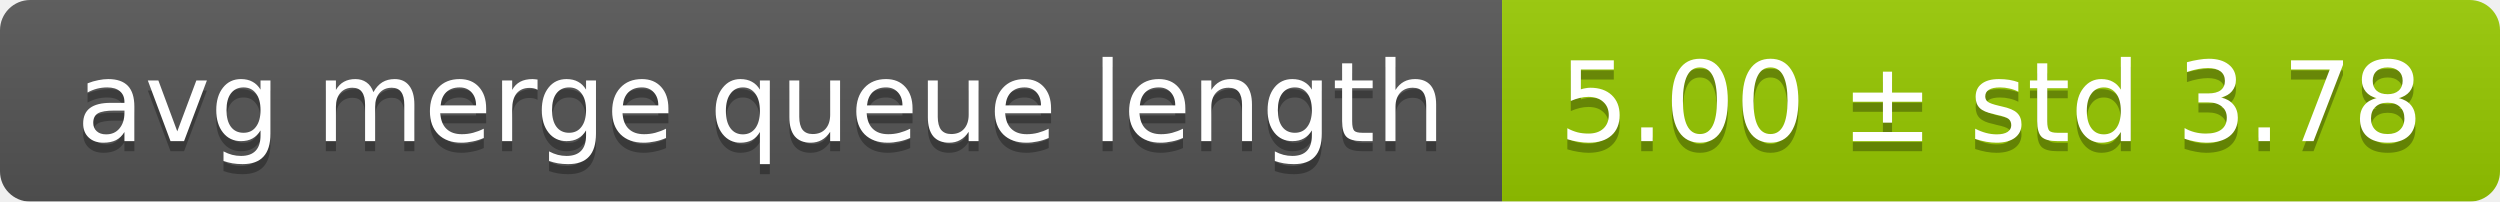
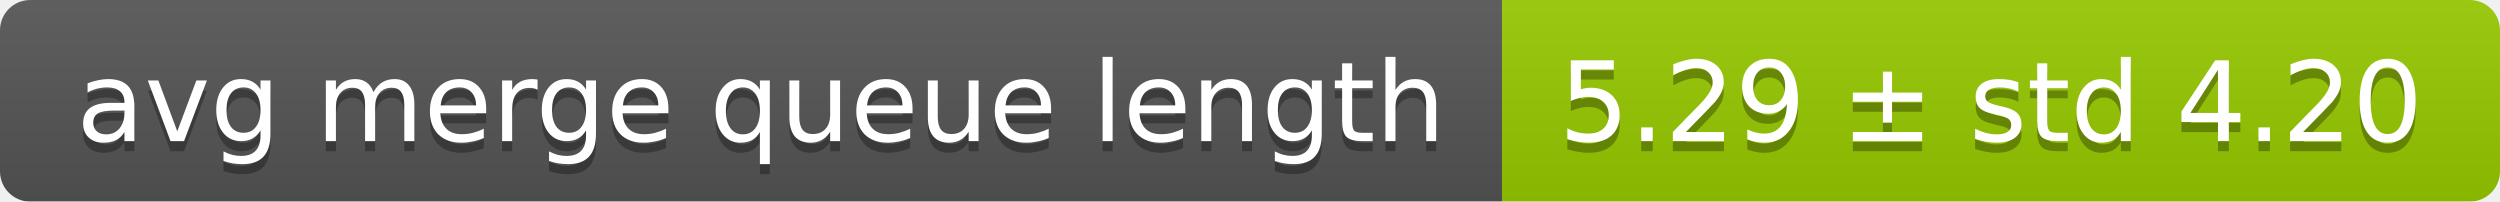
<svg xmlns="http://www.w3.org/2000/svg" width="248" height="20">
  <linearGradient id="smooth" x2="0" y2="100%">
    <stop offset="0" stop-color="#bbb" stop-opacity=".1" />
    <stop offset="1" stop-opacity=".1" />
  </linearGradient>
  <mask id="round">
    <rect width="248" height="20" rx="3" fill="#fff" />
  </mask>
  <g mask="url(#round)">
    <rect width="149" height="20" fill="#555" />
    <rect x="149" width="99" height="20" fill="#97ca00" />
    <rect width="248" height="20" fill="url(#smooth)" />
  </g>
  <g fill="#fff" text-anchor="middle" font-family="DejaVu Sans,Verdana,Geneva,sans-serif" font-size="11">
    <text x="75.5" y="15" fill="#010101" fill-opacity=".3">avg merge queue length</text>
    <text x="75.5" y="14">avg merge queue length</text>
-     <text x="197.5" y="15" fill="#010101" fill-opacity=".3">5.00 ± std 3.78</text>
-     <text x="197.5" y="14">5.00 ± std 3.78</text>
+     <text x="197.5" y="15" fill="#010101" fill-opacity=".3">5.29 ± std 4.20</text>
+     <text x="197.5" y="14">5.29 ± std 4.20</text>
  </g>
</svg>
